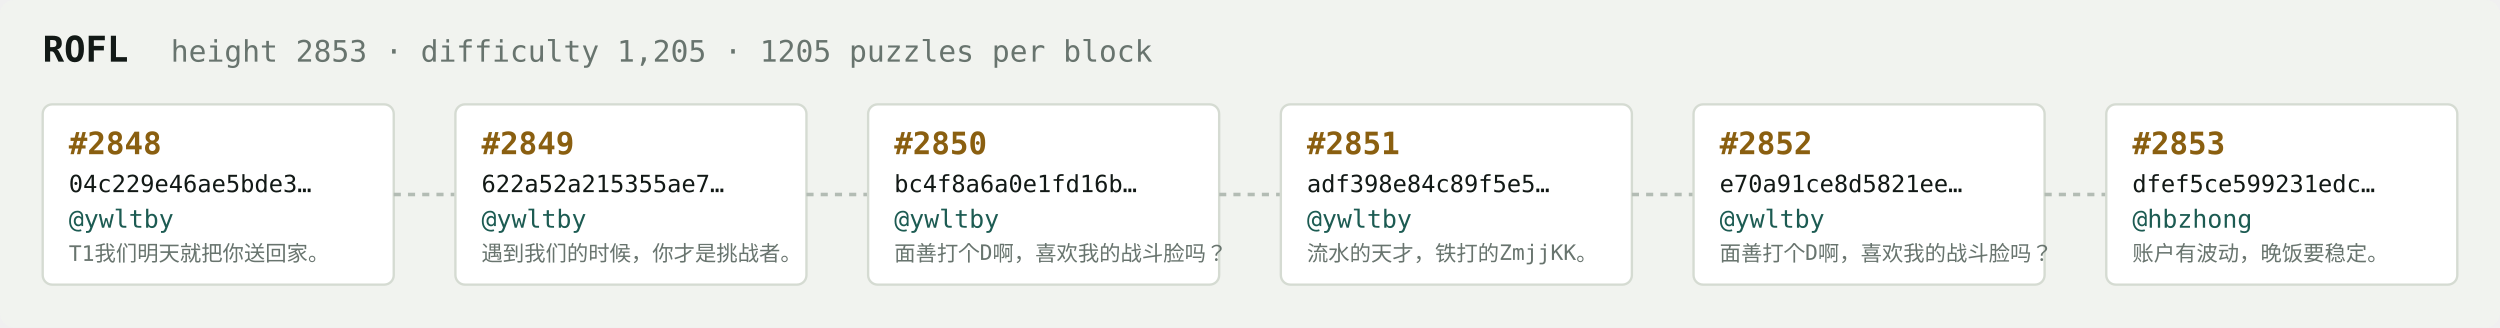
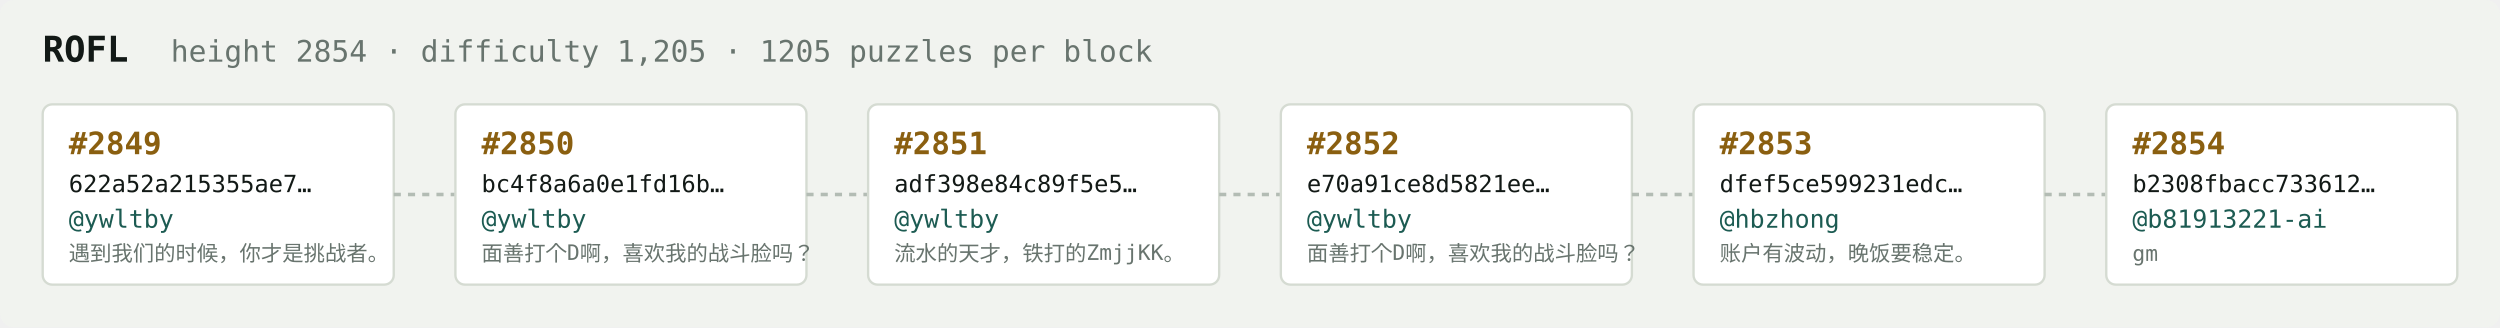
<svg xmlns="http://www.w3.org/2000/svg" width="1054" height="138" viewBox="0 0 1054 138" font-family="ui-monospace,SFMono-Regular,Menlo,monospace">
  <rect fill="#f1f3ef" width="1054" height="138" rx="6" />
  <text x="18" y="26" fill="#121916" font-size="15" font-weight="700">ROFL</text>
-   <text x="72" y="26" fill="#68746e" font-size="12.5">height 2853 · difficulty 1,205 · 1205 puzzles per block</text>
+   <text x="72" y="26" fill="#68746e" font-size="12.5">height 2854 · difficulty 1,205 · 1205 puzzles per block</text>
  <rect x="18" y="44" width="148" height="76" rx="4" fill="#ffffff" stroke="#d5dbd2" stroke-width="1" />
-   <text x="29" y="65" fill="#8a5f10" font-size="13" font-weight="700">#2848</text>
-   <text x="29" y="81" fill="#121916" font-size="10">04c229e46ae5bde3…</text>
+   <text x="29" y="65" fill="#8a5f10" font-size="13" font-weight="700">#2849</text>
+   <text x="29" y="81" fill="#121916" font-size="10">622a52a215355ae7…</text>
  <text x="29" y="96" fill="#1c5b52" font-size="10.5">@ywltby</text>
-   <text x="29" y="110" fill="#68746e" font-size="9">T1我们明天就把你送回家。</text>
+   <text x="29" y="110" fill="#68746e" font-size="9">遇到我们的时候，你才是挑战者。</text>
  <line x1="166" y1="82.0" x2="192" y2="82.0" stroke="#b3bcb4" stroke-width="1.5" stroke-dasharray="3 3" />
  <rect x="192" y="44" width="148" height="76" rx="4" fill="#ffffff" stroke="#d5dbd2" stroke-width="1" />
-   <text x="203" y="65" fill="#8a5f10" font-size="13" font-weight="700">#2849</text>
-   <text x="203" y="81" fill="#121916" font-size="10">622a52a215355ae7…</text>
+   <text x="203" y="65" fill="#8a5f10" font-size="13" font-weight="700">#2850</text>
+   <text x="203" y="81" fill="#121916" font-size="10">bc4f8a6a0e1fd16b…</text>
  <text x="203" y="96" fill="#1c5b52" font-size="10.5">@ywltby</text>
-   <text x="203" y="110" fill="#68746e" font-size="9">遇到我们的时候，你才是挑战者。</text>
+   <text x="203" y="110" fill="#68746e" font-size="9">面善打个D啊，喜欢我的战斗脸吗？</text>
  <line x1="340" y1="82.0" x2="366" y2="82.0" stroke="#b3bcb4" stroke-width="1.5" stroke-dasharray="3 3" />
  <rect x="366" y="44" width="148" height="76" rx="4" fill="#ffffff" stroke="#d5dbd2" stroke-width="1" />
-   <text x="377" y="65" fill="#8a5f10" font-size="13" font-weight="700">#2850</text>
-   <text x="377" y="81" fill="#121916" font-size="10">bc4f8a6a0e1fd16b…</text>
+   <text x="377" y="65" fill="#8a5f10" font-size="13" font-weight="700">#2851</text>
+   <text x="377" y="81" fill="#121916" font-size="10">adf398e84c89f5e5…</text>
  <text x="377" y="96" fill="#1c5b52" font-size="10.5">@ywltby</text>
-   <text x="377" y="110" fill="#68746e" font-size="9">面善打个D啊，喜欢我的战斗脸吗？</text>
+   <text x="377" y="110" fill="#68746e" font-size="9">流水的天才，铁打的ZmjjKK。</text>
  <line x1="514" y1="82.0" x2="540" y2="82.0" stroke="#b3bcb4" stroke-width="1.5" stroke-dasharray="3 3" />
  <rect x="540" y="44" width="148" height="76" rx="4" fill="#ffffff" stroke="#d5dbd2" stroke-width="1" />
-   <text x="551" y="65" fill="#8a5f10" font-size="13" font-weight="700">#2851</text>
-   <text x="551" y="81" fill="#121916" font-size="10">adf398e84c89f5e5…</text>
+   <text x="551" y="65" fill="#8a5f10" font-size="13" font-weight="700">#2852</text>
+   <text x="551" y="81" fill="#121916" font-size="10">e70a91ce8d5821ee…</text>
  <text x="551" y="96" fill="#1c5b52" font-size="10.5">@ywltby</text>
-   <text x="551" y="110" fill="#68746e" font-size="9">流水的天才，铁打的ZmjjKK。</text>
+   <text x="551" y="110" fill="#68746e" font-size="9">面善打个D啊，喜欢我的战斗脸吗？</text>
  <line x1="688" y1="82.0" x2="714" y2="82.0" stroke="#b3bcb4" stroke-width="1.5" stroke-dasharray="3 3" />
  <rect x="714" y="44" width="148" height="76" rx="4" fill="#ffffff" stroke="#d5dbd2" stroke-width="1" />
-   <text x="725" y="65" fill="#8a5f10" font-size="13" font-weight="700">#2852</text>
-   <text x="725" y="81" fill="#121916" font-size="10">e70a91ce8d5821ee…</text>
-   <text x="725" y="96" fill="#1c5b52" font-size="10.5">@ywltby</text>
-   <text x="725" y="110" fill="#68746e" font-size="9">面善打个D啊，喜欢我的战斗脸吗？</text>
+   <text x="725" y="65" fill="#8a5f10" font-size="13" font-weight="700">#2853</text>
+   <text x="725" y="81" fill="#121916" font-size="10">dfef5ce599231edc…</text>
+   <text x="725" y="96" fill="#1c5b52" font-size="10.5">@hbzhong</text>
+   <text x="725" y="110" fill="#68746e" font-size="9">账户有波动，晚饭要稳定。</text>
  <line x1="862" y1="82.0" x2="888" y2="82.0" stroke="#b3bcb4" stroke-width="1.5" stroke-dasharray="3 3" />
  <rect x="888" y="44" width="148" height="76" rx="4" fill="#ffffff" stroke="#d5dbd2" stroke-width="1" />
-   <text x="899" y="65" fill="#8a5f10" font-size="13" font-weight="700">#2853</text>
-   <text x="899" y="81" fill="#121916" font-size="10">dfef5ce599231edc…</text>
-   <text x="899" y="96" fill="#1c5b52" font-size="10.5">@hbzhong</text>
-   <text x="899" y="110" fill="#68746e" font-size="9">账户有波动，晚饭要稳定。</text>
+   <text x="899" y="65" fill="#8a5f10" font-size="13" font-weight="700">#2854</text>
+   <text x="899" y="81" fill="#121916" font-size="10">b2308fbacc733612…</text>
+   <text x="899" y="96" fill="#1c5b52" font-size="10.5">@b81913221-ai</text>
+   <text x="899" y="110" fill="#68746e" font-size="9">gm</text>
</svg>
